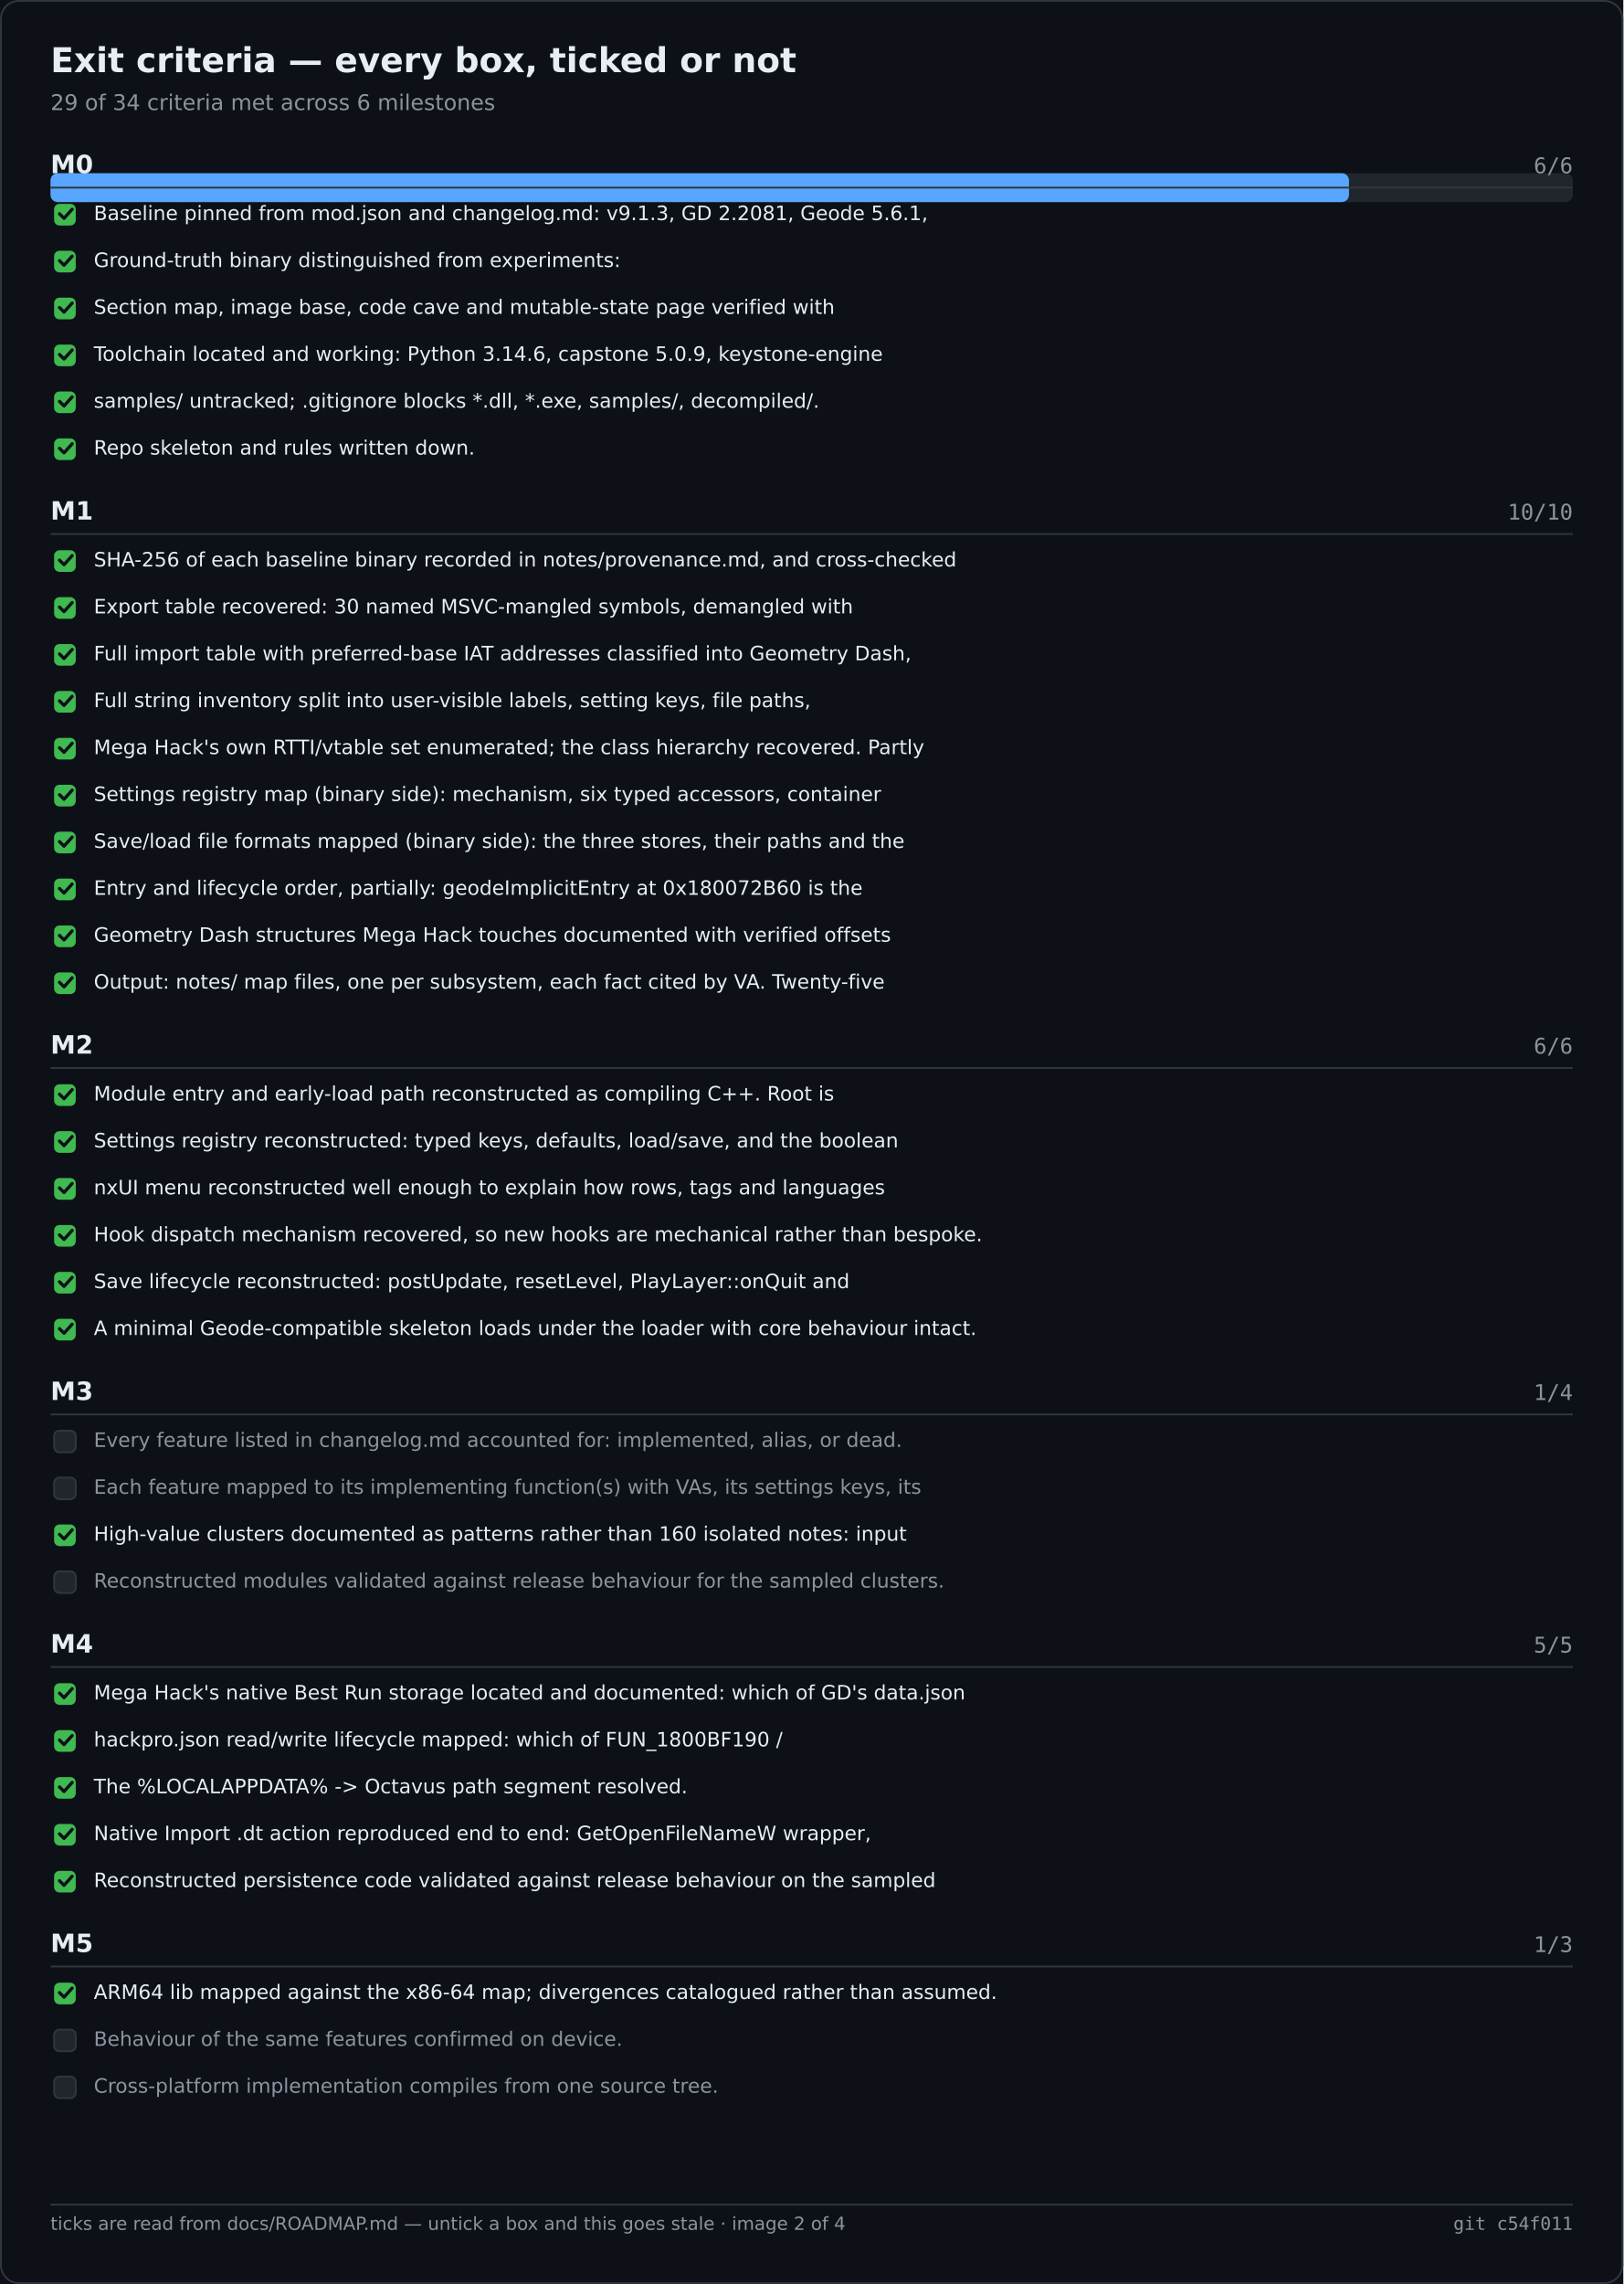
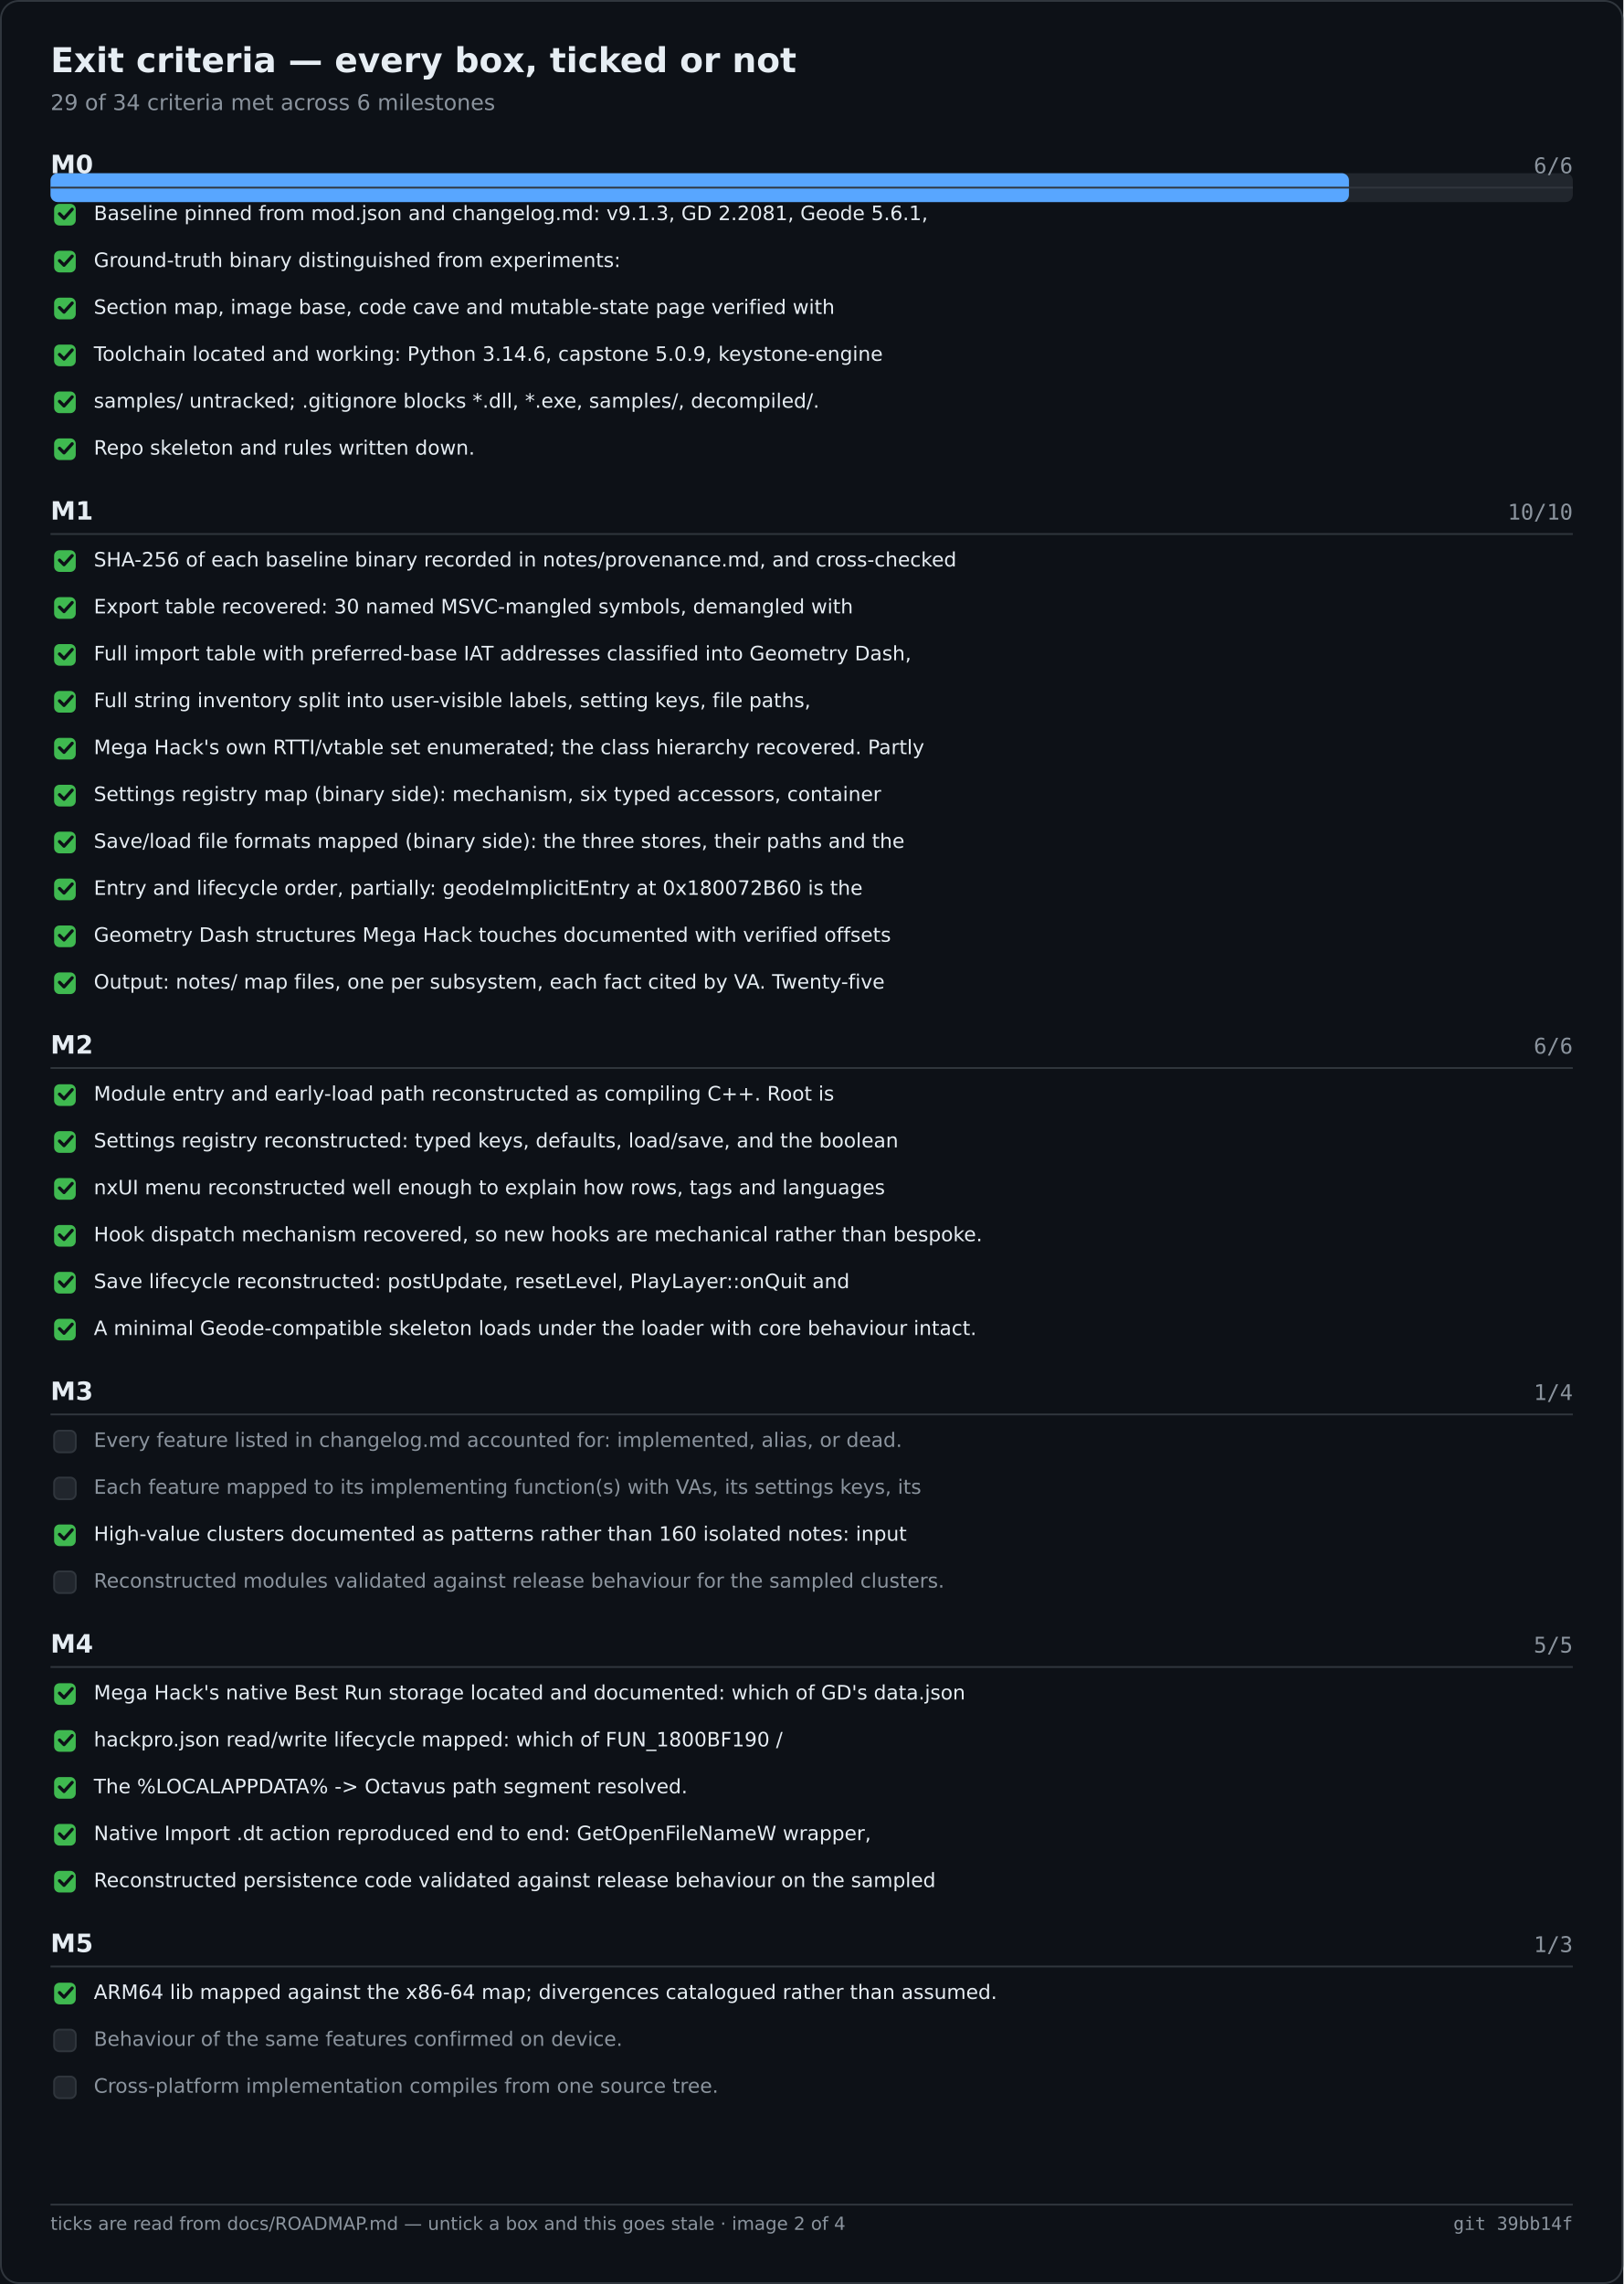
<svg xmlns="http://www.w3.org/2000/svg" width="900" height="1266" viewBox="0 0 900 1266" role="img" aria-label="Exit criteria — every box, ticked or not">
  <rect width="900" height="1266" fill="#0d1117" />
  <rect x="0.5" y="0.5" width="899" height="1265" fill="none" stroke="#30363d" rx="10" />
  <text x="28" y="40" font-family="Segoe UI,DejaVu Sans,Helvetica,sans-serif" font-size="19" font-weight="600" fill="#e6edf3">Exit criteria — every box, ticked or not</text>
  <text x="28" y="61" font-family="Segoe UI,DejaVu Sans,Helvetica,sans-serif" font-size="12" fill="#8b949e">29 of 34 criteria met across 6 milestones</text>
  <rect x="28.0" y="96.0" width="844.0" height="16.0" fill="#21262d" rx="4" />
  <rect x="28.0" y="96.0" width="719.9" height="16.0" fill="#58a6ff" rx="4" />
  <text x="28.0" y="96.0" font-family="Segoe UI,DejaVu Sans,Helvetica,sans-serif" font-size="14" fill="#e6edf3" font-weight="600">M0</text>
  <text x="872.0" y="96.0" font-family="Cascadia Mono,Consolas,DejaVu Sans Mono,monospace" font-size="12" fill="#8b949e" text-anchor="end">6/6</text>
  <text x="28.0" y="288.0" font-family="Segoe UI,DejaVu Sans,Helvetica,sans-serif" font-size="14" fill="#e6edf3" font-weight="600">M1</text>
  <text x="872.0" y="288.0" font-family="Cascadia Mono,Consolas,DejaVu Sans Mono,monospace" font-size="12" fill="#8b949e" text-anchor="end">10/10</text>
  <text x="28.0" y="584.0" font-family="Segoe UI,DejaVu Sans,Helvetica,sans-serif" font-size="14" fill="#e6edf3" font-weight="600">M2</text>
  <text x="872.0" y="584.0" font-family="Cascadia Mono,Consolas,DejaVu Sans Mono,monospace" font-size="12" fill="#8b949e" text-anchor="end">6/6</text>
  <text x="28.0" y="776.0" font-family="Segoe UI,DejaVu Sans,Helvetica,sans-serif" font-size="14" fill="#e6edf3" font-weight="600">M3</text>
  <text x="872.0" y="776.0" font-family="Cascadia Mono,Consolas,DejaVu Sans Mono,monospace" font-size="12" fill="#8b949e" text-anchor="end">1/4</text>
  <text x="28.0" y="916.0" font-family="Segoe UI,DejaVu Sans,Helvetica,sans-serif" font-size="14" fill="#e6edf3" font-weight="600">M4</text>
  <text x="872.0" y="916.0" font-family="Cascadia Mono,Consolas,DejaVu Sans Mono,monospace" font-size="12" fill="#8b949e" text-anchor="end">5/5</text>
  <text x="28.0" y="1082.0" font-family="Segoe UI,DejaVu Sans,Helvetica,sans-serif" font-size="14" fill="#e6edf3" font-weight="600">M5</text>
  <text x="872.0" y="1082.0" font-family="Cascadia Mono,Consolas,DejaVu Sans Mono,monospace" font-size="12" fill="#8b949e" text-anchor="end">1/3</text>
  <line x1="28.0" y1="104.0" x2="872.0" y2="104.0" stroke="#30363d" stroke-width="1" />
  <rect x="30.0" y="113.0" width="12.0" height="12.0" fill="#3fb950" rx="3" />
  <path d="M33 118.5 l2.5 2.5 l4.5 -5" fill="none" stroke="#0d1117" stroke-width="1.8" stroke-linecap="round" stroke-linejoin="round" />
  <text x="52.0" y="122.0" font-family="Segoe UI,DejaVu Sans,Helvetica,sans-serif" font-size="11" fill="#e6edf3">Baseline pinned from mod.json and changelog.md: v9.1.3, GD 2.2081, Geode 5.6.1,</text>
  <rect x="30.0" y="139.0" width="12.0" height="12.0" fill="#3fb950" rx="3" />
  <path d="M33 144.5 l2.5 2.5 l4.5 -5" fill="none" stroke="#0d1117" stroke-width="1.8" stroke-linecap="round" stroke-linejoin="round" />
  <text x="52.0" y="148.0" font-family="Segoe UI,DejaVu Sans,Helvetica,sans-serif" font-size="11" fill="#e6edf3">Ground-truth binary distinguished from experiments:</text>
  <rect x="30.0" y="165.0" width="12.0" height="12.0" fill="#3fb950" rx="3" />
  <path d="M33 170.5 l2.5 2.5 l4.5 -5" fill="none" stroke="#0d1117" stroke-width="1.8" stroke-linecap="round" stroke-linejoin="round" />
  <text x="52.0" y="174.0" font-family="Segoe UI,DejaVu Sans,Helvetica,sans-serif" font-size="11" fill="#e6edf3">Section map, image base, code cave and mutable-state page verified with</text>
  <rect x="30.0" y="191.0" width="12.0" height="12.0" fill="#3fb950" rx="3" />
  <path d="M33 196.5 l2.5 2.5 l4.5 -5" fill="none" stroke="#0d1117" stroke-width="1.8" stroke-linecap="round" stroke-linejoin="round" />
  <text x="52.0" y="200.0" font-family="Segoe UI,DejaVu Sans,Helvetica,sans-serif" font-size="11" fill="#e6edf3">Toolchain located and working: Python 3.14.6, capstone 5.0.9, keystone-engine</text>
  <rect x="30.0" y="217.0" width="12.0" height="12.0" fill="#3fb950" rx="3" />
  <path d="M33 222.5 l2.5 2.5 l4.5 -5" fill="none" stroke="#0d1117" stroke-width="1.8" stroke-linecap="round" stroke-linejoin="round" />
  <text x="52.0" y="226.0" font-family="Segoe UI,DejaVu Sans,Helvetica,sans-serif" font-size="11" fill="#e6edf3">samples/ untracked; .gitignore blocks *.dll, *.exe, samples/, decompiled/.</text>
  <rect x="30.0" y="243.0" width="12.0" height="12.0" fill="#3fb950" rx="3" />
  <path d="M33 248.5 l2.5 2.5 l4.5 -5" fill="none" stroke="#0d1117" stroke-width="1.8" stroke-linecap="round" stroke-linejoin="round" />
  <text x="52.0" y="252.0" font-family="Segoe UI,DejaVu Sans,Helvetica,sans-serif" font-size="11" fill="#e6edf3">Repo skeleton and rules written down.</text>
  <line x1="28.0" y1="296.0" x2="872.0" y2="296.0" stroke="#30363d" stroke-width="1" />
  <rect x="30.0" y="305.0" width="12.0" height="12.0" fill="#3fb950" rx="3" />
  <path d="M33 310.5 l2.5 2.5 l4.5 -5" fill="none" stroke="#0d1117" stroke-width="1.8" stroke-linecap="round" stroke-linejoin="round" />
  <text x="52.0" y="314.0" font-family="Segoe UI,DejaVu Sans,Helvetica,sans-serif" font-size="11" fill="#e6edf3">SHA-256 of each baseline binary recorded in notes/provenance.md, and cross-checked</text>
  <rect x="30.0" y="331.0" width="12.0" height="12.0" fill="#3fb950" rx="3" />
  <path d="M33 336.5 l2.5 2.5 l4.5 -5" fill="none" stroke="#0d1117" stroke-width="1.8" stroke-linecap="round" stroke-linejoin="round" />
  <text x="52.0" y="340.0" font-family="Segoe UI,DejaVu Sans,Helvetica,sans-serif" font-size="11" fill="#e6edf3">Export table recovered: 30 named MSVC-mangled symbols, demangled with</text>
  <rect x="30.0" y="357.0" width="12.0" height="12.0" fill="#3fb950" rx="3" />
  <path d="M33 362.5 l2.5 2.5 l4.5 -5" fill="none" stroke="#0d1117" stroke-width="1.8" stroke-linecap="round" stroke-linejoin="round" />
  <text x="52.0" y="366.0" font-family="Segoe UI,DejaVu Sans,Helvetica,sans-serif" font-size="11" fill="#e6edf3">Full import table with preferred-base IAT addresses classified into Geometry Dash,</text>
  <rect x="30.0" y="383.0" width="12.0" height="12.0" fill="#3fb950" rx="3" />
  <path d="M33 388.5 l2.5 2.5 l4.5 -5" fill="none" stroke="#0d1117" stroke-width="1.8" stroke-linecap="round" stroke-linejoin="round" />
  <text x="52.0" y="392.0" font-family="Segoe UI,DejaVu Sans,Helvetica,sans-serif" font-size="11" fill="#e6edf3">Full string inventory split into user-visible labels, setting keys, file paths,</text>
  <rect x="30.0" y="409.0" width="12.0" height="12.0" fill="#3fb950" rx="3" />
  <path d="M33 414.5 l2.5 2.5 l4.5 -5" fill="none" stroke="#0d1117" stroke-width="1.8" stroke-linecap="round" stroke-linejoin="round" />
  <text x="52.0" y="418.0" font-family="Segoe UI,DejaVu Sans,Helvetica,sans-serif" font-size="11" fill="#e6edf3">Mega Hack's own RTTI/vtable set enumerated; the class hierarchy recovered. Partly</text>
  <rect x="30.0" y="435.0" width="12.0" height="12.0" fill="#3fb950" rx="3" />
  <path d="M33 440.5 l2.5 2.5 l4.5 -5" fill="none" stroke="#0d1117" stroke-width="1.8" stroke-linecap="round" stroke-linejoin="round" />
  <text x="52.0" y="444.0" font-family="Segoe UI,DejaVu Sans,Helvetica,sans-serif" font-size="11" fill="#e6edf3">Settings registry map (binary side): mechanism, six typed accessors, container</text>
  <rect x="30.0" y="461.0" width="12.0" height="12.0" fill="#3fb950" rx="3" />
  <path d="M33 466.5 l2.5 2.5 l4.5 -5" fill="none" stroke="#0d1117" stroke-width="1.8" stroke-linecap="round" stroke-linejoin="round" />
  <text x="52.0" y="470.0" font-family="Segoe UI,DejaVu Sans,Helvetica,sans-serif" font-size="11" fill="#e6edf3">Save/load file formats mapped (binary side): the three stores, their paths and the</text>
  <rect x="30.0" y="487.0" width="12.0" height="12.0" fill="#3fb950" rx="3" />
  <path d="M33 492.5 l2.5 2.5 l4.5 -5" fill="none" stroke="#0d1117" stroke-width="1.8" stroke-linecap="round" stroke-linejoin="round" />
  <text x="52.0" y="496.0" font-family="Segoe UI,DejaVu Sans,Helvetica,sans-serif" font-size="11" fill="#e6edf3">Entry and lifecycle order, partially: geodeImplicitEntry at 0x180072B60 is the</text>
  <rect x="30.0" y="513.0" width="12.0" height="12.0" fill="#3fb950" rx="3" />
  <path d="M33 518.5 l2.5 2.5 l4.5 -5" fill="none" stroke="#0d1117" stroke-width="1.8" stroke-linecap="round" stroke-linejoin="round" />
  <text x="52.0" y="522.0" font-family="Segoe UI,DejaVu Sans,Helvetica,sans-serif" font-size="11" fill="#e6edf3">Geometry Dash structures Mega Hack touches documented with verified offsets</text>
  <rect x="30.0" y="539.0" width="12.0" height="12.0" fill="#3fb950" rx="3" />
  <path d="M33 544.5 l2.5 2.5 l4.5 -5" fill="none" stroke="#0d1117" stroke-width="1.8" stroke-linecap="round" stroke-linejoin="round" />
  <text x="52.0" y="548.0" font-family="Segoe UI,DejaVu Sans,Helvetica,sans-serif" font-size="11" fill="#e6edf3">Output: notes/ map files, one per subsystem, each fact cited by VA. Twenty-five</text>
  <line x1="28.0" y1="592.0" x2="872.0" y2="592.0" stroke="#30363d" stroke-width="1" />
  <rect x="30.0" y="601.0" width="12.0" height="12.0" fill="#3fb950" rx="3" />
  <path d="M33 606.5 l2.5 2.5 l4.5 -5" fill="none" stroke="#0d1117" stroke-width="1.8" stroke-linecap="round" stroke-linejoin="round" />
  <text x="52.0" y="610.0" font-family="Segoe UI,DejaVu Sans,Helvetica,sans-serif" font-size="11" fill="#e6edf3">Module entry and early-load path reconstructed as compiling C++. Root is</text>
  <rect x="30.0" y="627.0" width="12.0" height="12.0" fill="#3fb950" rx="3" />
  <path d="M33 632.5 l2.5 2.5 l4.5 -5" fill="none" stroke="#0d1117" stroke-width="1.8" stroke-linecap="round" stroke-linejoin="round" />
  <text x="52.0" y="636.0" font-family="Segoe UI,DejaVu Sans,Helvetica,sans-serif" font-size="11" fill="#e6edf3">Settings registry reconstructed: typed keys, defaults, load/save, and the boolean</text>
  <rect x="30.0" y="653.0" width="12.0" height="12.0" fill="#3fb950" rx="3" />
  <path d="M33 658.5 l2.5 2.5 l4.5 -5" fill="none" stroke="#0d1117" stroke-width="1.8" stroke-linecap="round" stroke-linejoin="round" />
  <text x="52.0" y="662.0" font-family="Segoe UI,DejaVu Sans,Helvetica,sans-serif" font-size="11" fill="#e6edf3">nxUI menu reconstructed well enough to explain how rows, tags and languages</text>
  <rect x="30.0" y="679.0" width="12.0" height="12.0" fill="#3fb950" rx="3" />
  <path d="M33 684.5 l2.5 2.5 l4.5 -5" fill="none" stroke="#0d1117" stroke-width="1.8" stroke-linecap="round" stroke-linejoin="round" />
  <text x="52.0" y="688.0" font-family="Segoe UI,DejaVu Sans,Helvetica,sans-serif" font-size="11" fill="#e6edf3">Hook dispatch mechanism recovered, so new hooks are mechanical rather than bespoke.</text>
  <rect x="30.0" y="705.0" width="12.0" height="12.0" fill="#3fb950" rx="3" />
  <path d="M33 710.5 l2.5 2.5 l4.5 -5" fill="none" stroke="#0d1117" stroke-width="1.8" stroke-linecap="round" stroke-linejoin="round" />
  <text x="52.0" y="714.0" font-family="Segoe UI,DejaVu Sans,Helvetica,sans-serif" font-size="11" fill="#e6edf3">Save lifecycle reconstructed: postUpdate, resetLevel, PlayLayer::onQuit and</text>
  <rect x="30.0" y="731.0" width="12.0" height="12.0" fill="#3fb950" rx="3" />
  <path d="M33 736.5 l2.5 2.5 l4.5 -5" fill="none" stroke="#0d1117" stroke-width="1.8" stroke-linecap="round" stroke-linejoin="round" />
  <text x="52.0" y="740.0" font-family="Segoe UI,DejaVu Sans,Helvetica,sans-serif" font-size="11" fill="#e6edf3">A minimal Geode-compatible skeleton loads under the loader with core behaviour intact.</text>
  <line x1="28.0" y1="784.0" x2="872.0" y2="784.0" stroke="#30363d" stroke-width="1" />
  <rect x="30.0" y="793.0" width="12.0" height="12.0" fill="#21262d" rx="3" stroke="#30363d" stroke-width="1" />
  <text x="52.0" y="802.0" font-family="Segoe UI,DejaVu Sans,Helvetica,sans-serif" font-size="11" fill="#8b949e">Every feature listed in changelog.md accounted for: implemented, alias, or dead.</text>
  <rect x="30.0" y="819.0" width="12.0" height="12.0" fill="#21262d" rx="3" stroke="#30363d" stroke-width="1" />
  <text x="52.0" y="828.0" font-family="Segoe UI,DejaVu Sans,Helvetica,sans-serif" font-size="11" fill="#8b949e">Each feature mapped to its implementing function(s) with VAs, its settings keys, its</text>
  <rect x="30.0" y="845.0" width="12.0" height="12.0" fill="#3fb950" rx="3" />
  <path d="M33 850.5 l2.5 2.5 l4.5 -5" fill="none" stroke="#0d1117" stroke-width="1.8" stroke-linecap="round" stroke-linejoin="round" />
  <text x="52.0" y="854.0" font-family="Segoe UI,DejaVu Sans,Helvetica,sans-serif" font-size="11" fill="#e6edf3">High-value clusters documented as patterns rather than 160 isolated notes: input</text>
  <rect x="30.0" y="871.0" width="12.0" height="12.0" fill="#21262d" rx="3" stroke="#30363d" stroke-width="1" />
  <text x="52.0" y="880.0" font-family="Segoe UI,DejaVu Sans,Helvetica,sans-serif" font-size="11" fill="#8b949e">Reconstructed modules validated against release behaviour for the sampled clusters.</text>
  <line x1="28.0" y1="924.0" x2="872.0" y2="924.0" stroke="#30363d" stroke-width="1" />
  <rect x="30.0" y="933.0" width="12.0" height="12.0" fill="#3fb950" rx="3" />
  <path d="M33 938.5 l2.5 2.5 l4.5 -5" fill="none" stroke="#0d1117" stroke-width="1.8" stroke-linecap="round" stroke-linejoin="round" />
  <text x="52.0" y="942.0" font-family="Segoe UI,DejaVu Sans,Helvetica,sans-serif" font-size="11" fill="#e6edf3">Mega Hack's native Best Run storage located and documented: which of GD's data.json</text>
  <rect x="30.0" y="959.0" width="12.0" height="12.0" fill="#3fb950" rx="3" />
  <path d="M33 964.5 l2.5 2.5 l4.5 -5" fill="none" stroke="#0d1117" stroke-width="1.8" stroke-linecap="round" stroke-linejoin="round" />
  <text x="52.0" y="968.0" font-family="Segoe UI,DejaVu Sans,Helvetica,sans-serif" font-size="11" fill="#e6edf3">hackpro.json read/write lifecycle mapped: which of FUN_1800BF190 /</text>
  <rect x="30.0" y="985.0" width="12.0" height="12.0" fill="#3fb950" rx="3" />
  <path d="M33 990.5 l2.5 2.5 l4.5 -5" fill="none" stroke="#0d1117" stroke-width="1.8" stroke-linecap="round" stroke-linejoin="round" />
  <text x="52.0" y="994.0" font-family="Segoe UI,DejaVu Sans,Helvetica,sans-serif" font-size="11" fill="#e6edf3">The %LOCALAPPDATA% -&gt; Octavus path segment resolved.</text>
  <rect x="30.0" y="1011.0" width="12.0" height="12.0" fill="#3fb950" rx="3" />
  <path d="M33 1016.5 l2.5 2.5 l4.5 -5" fill="none" stroke="#0d1117" stroke-width="1.8" stroke-linecap="round" stroke-linejoin="round" />
  <text x="52.0" y="1020.0" font-family="Segoe UI,DejaVu Sans,Helvetica,sans-serif" font-size="11" fill="#e6edf3">Native Import .dt action reproduced end to end: GetOpenFileNameW wrapper,</text>
  <rect x="30.0" y="1037.0" width="12.0" height="12.0" fill="#3fb950" rx="3" />
  <path d="M33 1042.5 l2.5 2.5 l4.5 -5" fill="none" stroke="#0d1117" stroke-width="1.8" stroke-linecap="round" stroke-linejoin="round" />
  <text x="52.0" y="1046.0" font-family="Segoe UI,DejaVu Sans,Helvetica,sans-serif" font-size="11" fill="#e6edf3">Reconstructed persistence code validated against release behaviour on the sampled</text>
  <line x1="28.0" y1="1090.0" x2="872.0" y2="1090.0" stroke="#30363d" stroke-width="1" />
  <rect x="30.0" y="1099.0" width="12.0" height="12.0" fill="#3fb950" rx="3" />
  <path d="M33 1104.5 l2.5 2.5 l4.5 -5" fill="none" stroke="#0d1117" stroke-width="1.8" stroke-linecap="round" stroke-linejoin="round" />
  <text x="52.0" y="1108.0" font-family="Segoe UI,DejaVu Sans,Helvetica,sans-serif" font-size="11" fill="#e6edf3">ARM64 lib mapped against the x86-64 map; divergences catalogued rather than assumed.</text>
  <rect x="30.0" y="1125.0" width="12.0" height="12.0" fill="#21262d" rx="3" stroke="#30363d" stroke-width="1" />
  <text x="52.0" y="1134.0" font-family="Segoe UI,DejaVu Sans,Helvetica,sans-serif" font-size="11" fill="#8b949e">Behaviour of the same features confirmed on device.</text>
  <rect x="30.0" y="1151.0" width="12.0" height="12.0" fill="#21262d" rx="3" stroke="#30363d" stroke-width="1" />
  <text x="52.0" y="1160.0" font-family="Segoe UI,DejaVu Sans,Helvetica,sans-serif" font-size="11" fill="#8b949e">Cross-platform implementation compiles from one source tree.</text>
  <line x1="28.0" y1="1222.0" x2="872.0" y2="1222.0" stroke="#30363d" stroke-width="1" />
  <text x="28.0" y="1236.0" font-family="Segoe UI,DejaVu Sans,Helvetica,sans-serif" font-size="10" fill="#8b949e">ticks are read from docs/ROADMAP.md — untick a box and this goes stale · image 2 of 4</text>
-   <text x="872.0" y="1236.0" font-family="Cascadia Mono,Consolas,DejaVu Sans Mono,monospace" font-size="10" fill="#8b949e" text-anchor="end">git c54f011</text>
+   <text x="872.0" y="1236.0" font-family="Cascadia Mono,Consolas,DejaVu Sans Mono,monospace" font-size="10" fill="#8b949e" text-anchor="end">git 39bb14f</text>
</svg>
